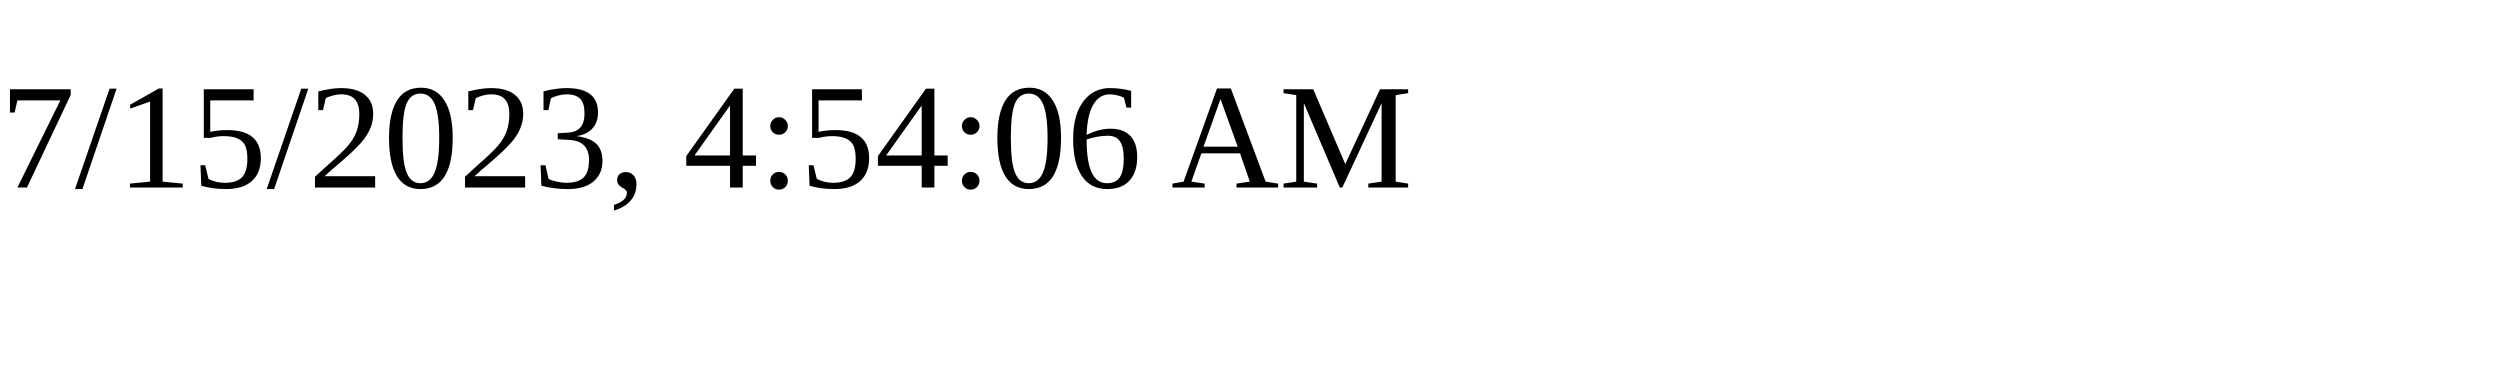
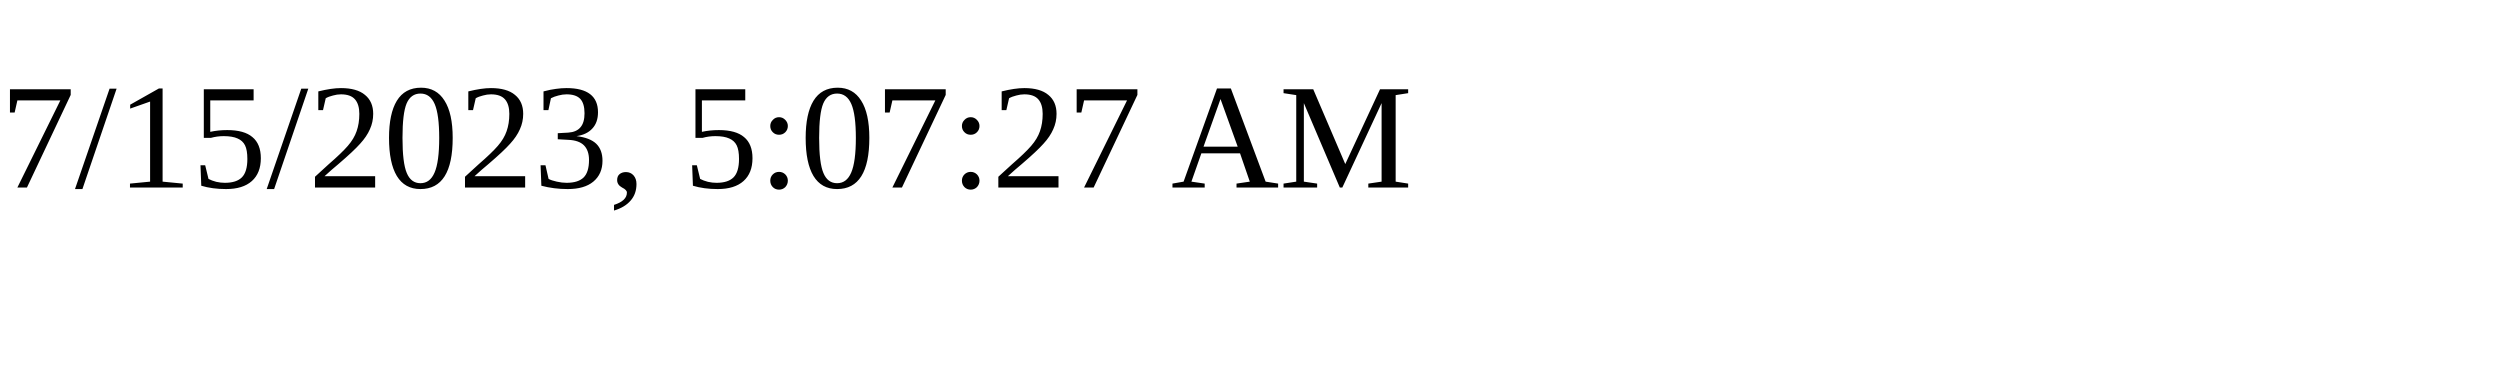
<svg xmlns="http://www.w3.org/2000/svg" height="30" width="200">
-   <text x="0" y="15">7/15/2023, 4:54:06 AM</text>
+   <text x="0" y="15">7/15/2023, 5:07:27 AM</text>
</svg>
